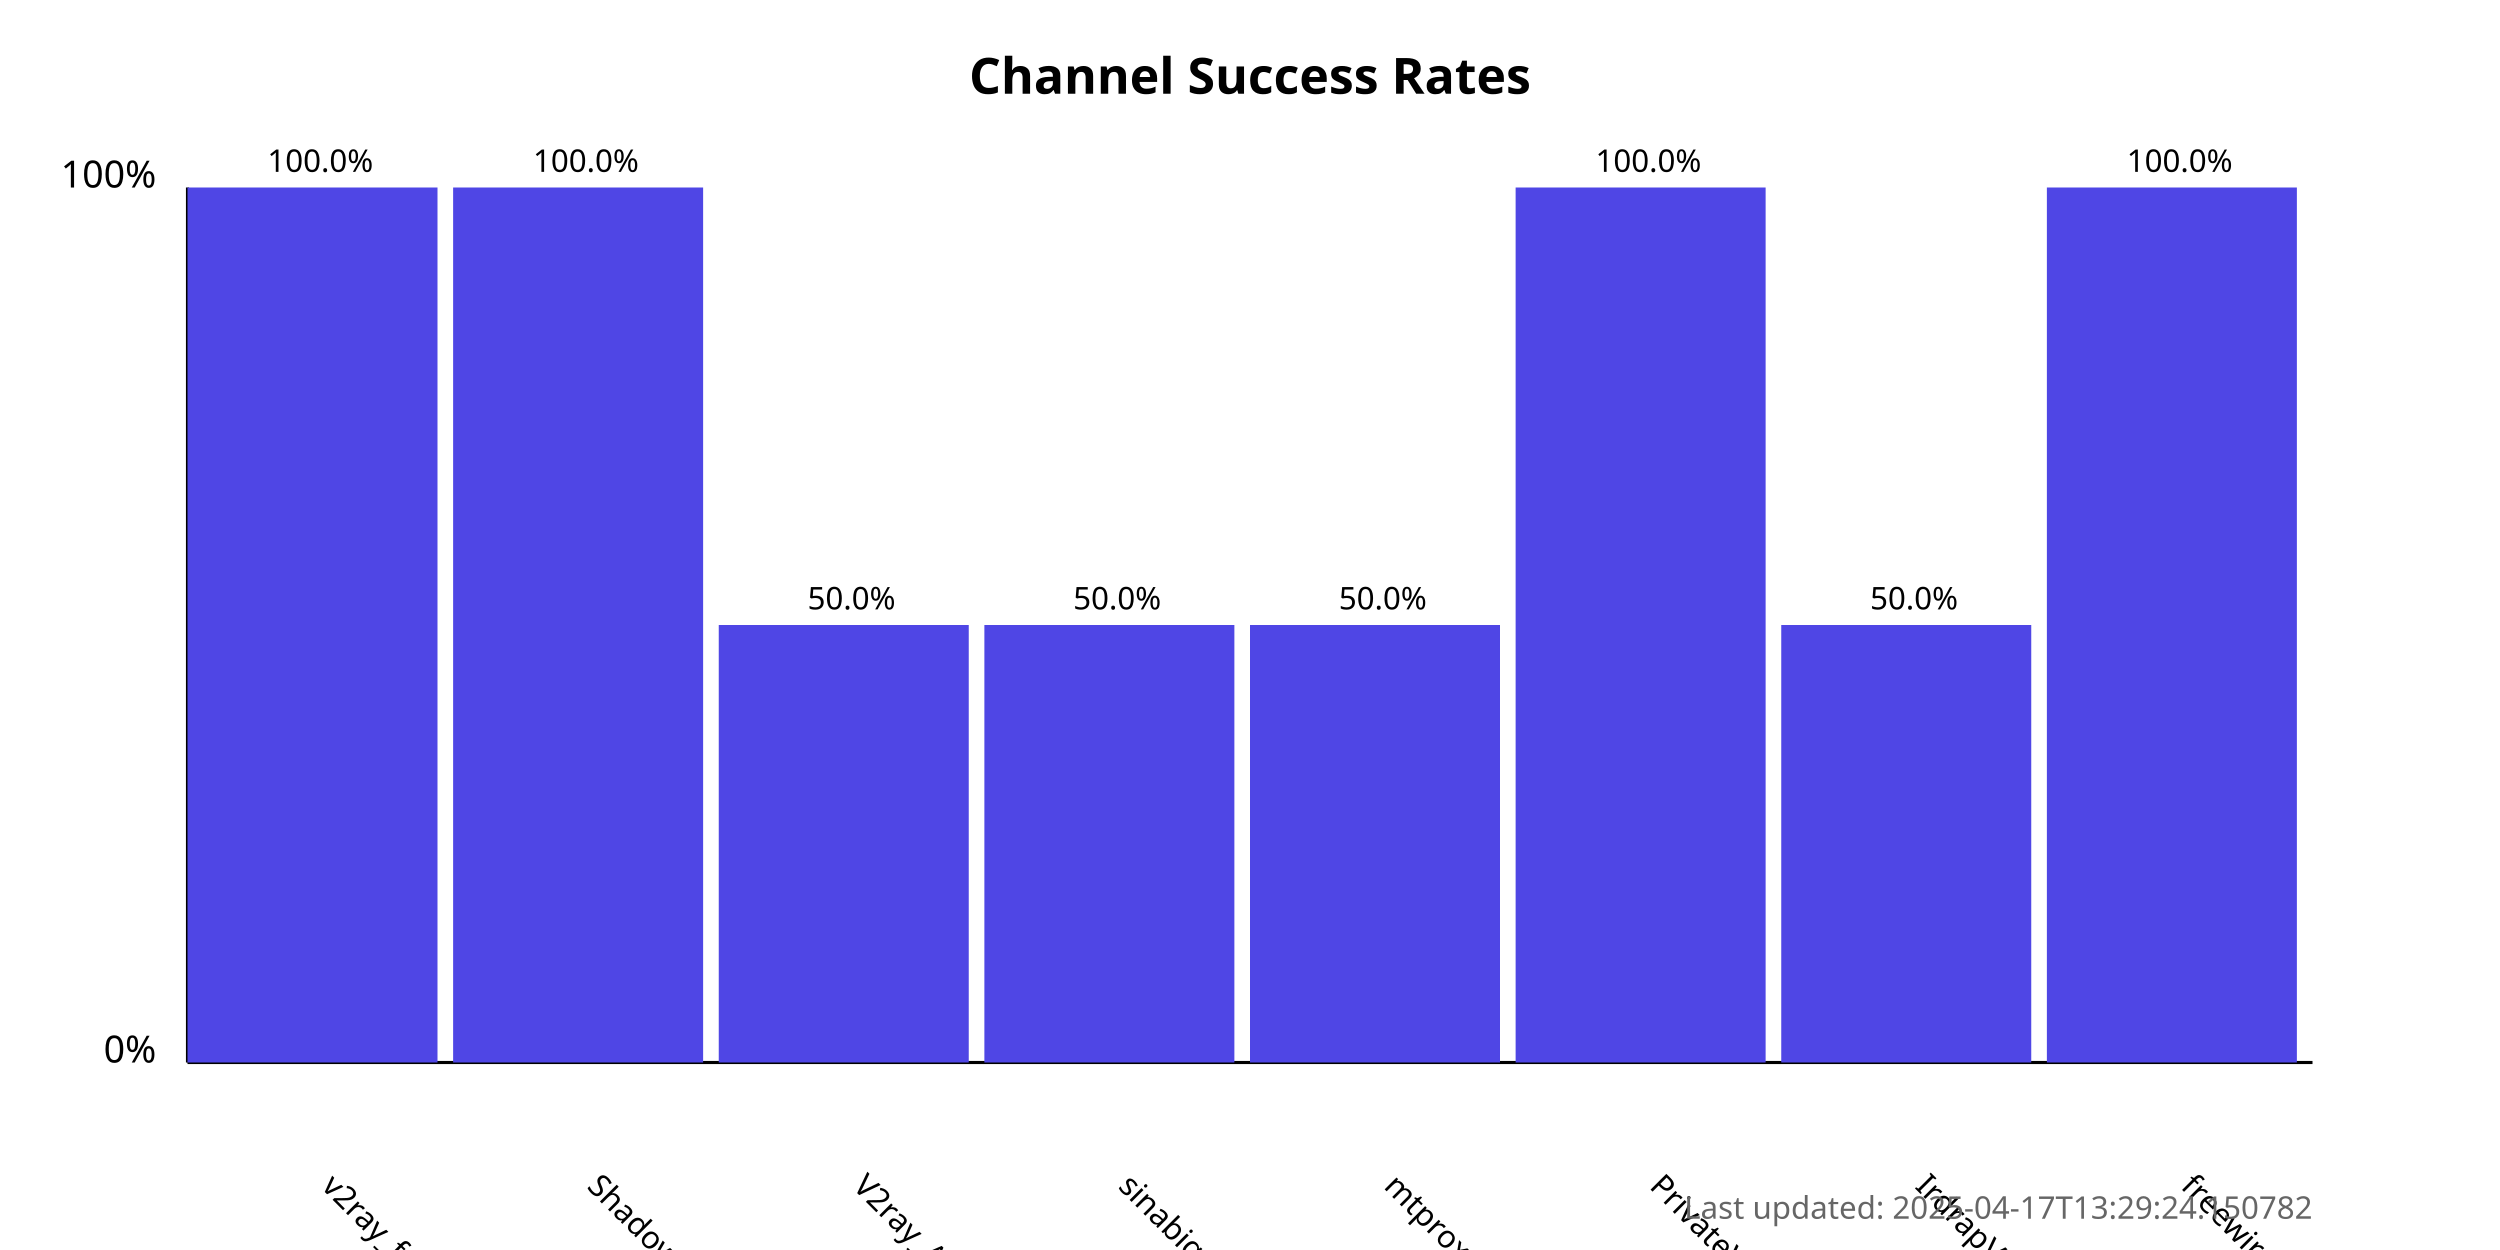
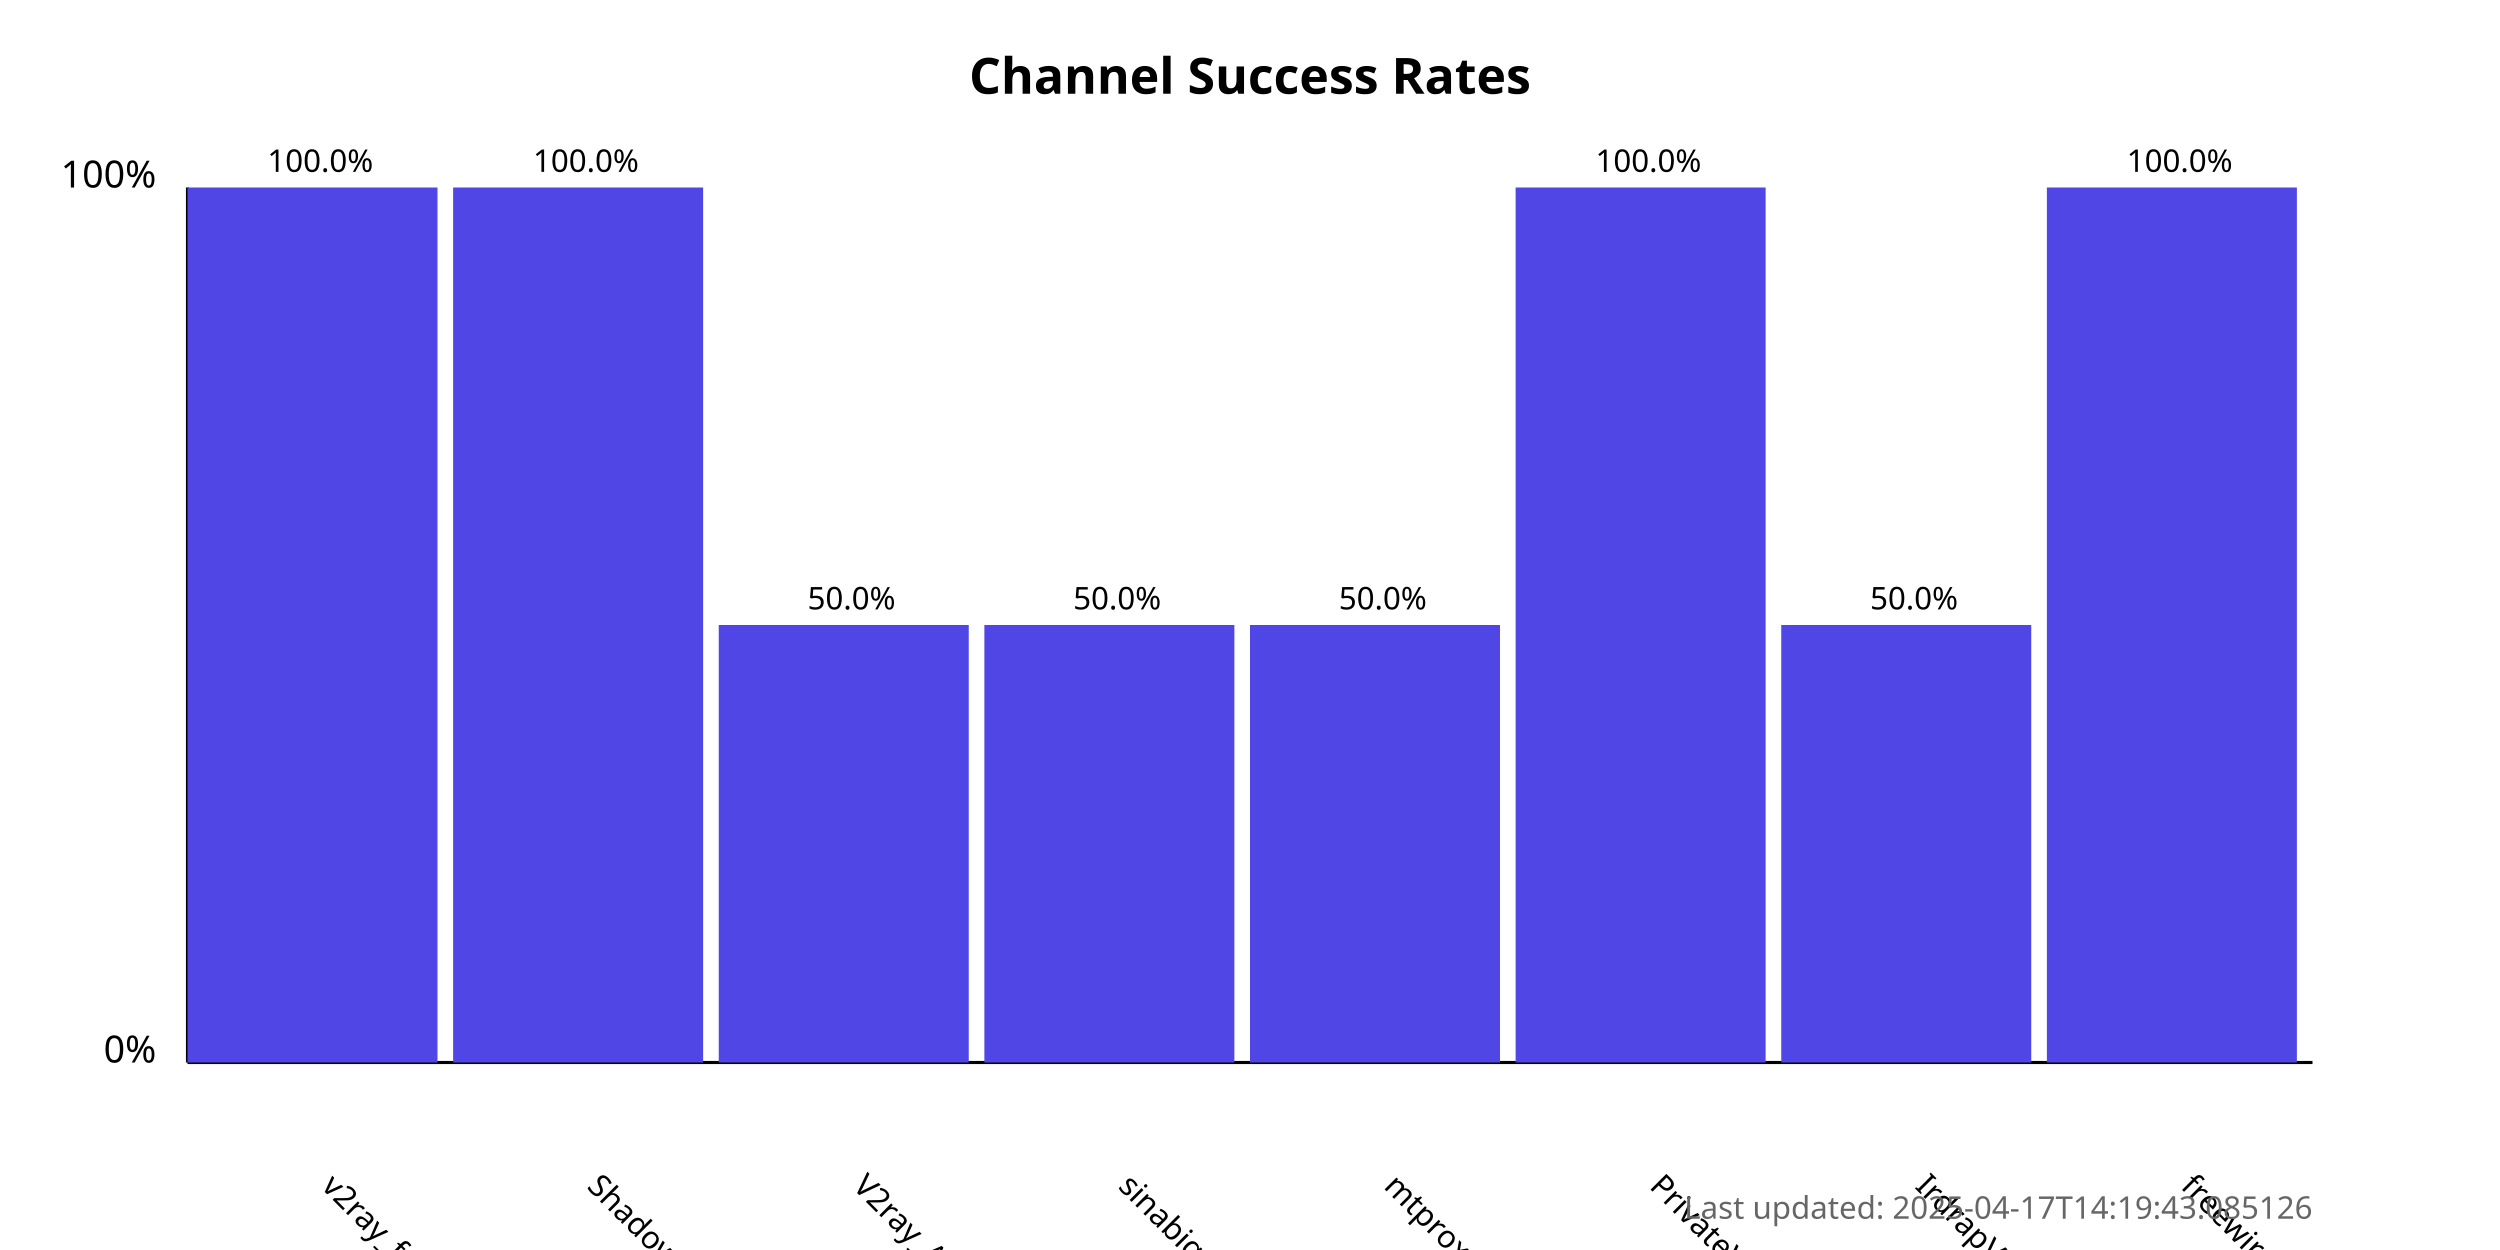
<svg xmlns="http://www.w3.org/2000/svg" width="800" height="400">
  <style>
            .chart-title { font: bold 16px sans-serif; }
            .axis-label { font: 12px sans-serif; }
            .tick-label { font: 10px sans-serif; }
            .bar { fill: #4f46e5; }
            .bar:hover { fill: #6366f1; }
            .timestamp { font: 10px sans-serif; fill: #666; }
        </style>
  <text x="400.0" y="30" text-anchor="middle" class="chart-title">
            Channel Success Rates
        </text>
  <line x1="60" y1="340" x2="60" y2="60" stroke="black" stroke-width="1" />
  <line x1="60" y1="340" x2="740" y2="340" stroke="black" stroke-width="1" />
  <text x="50" y="340" text-anchor="end" class="axis-label">0%</text>
  <text x="50" y="60" text-anchor="end" class="axis-label">100%</text>
  <g>
    <rect x="60" y="60.0" width="80.0" height="280.0" class="bar" />
    <text x="102.5" y="380" transform="rotate(45, 102.5, 380)" text-anchor="start" class="tick-label">
                v2ray_free_conf
            </text>
    <text x="102.5" y="55.0" text-anchor="middle" class="tick-label">
                100.0%
            </text>
  </g>
  <g>
    <rect x="145.0" y="60.0" width="80.0" height="280.0" class="bar" />
    <text x="187.5" y="380" transform="rotate(45, 187.5, 380)" text-anchor="start" class="tick-label">
                ShadowProxy66
            </text>
    <text x="187.5" y="55.0" text-anchor="middle" class="tick-label">
                100.0%
            </text>
  </g>
  <g>
    <rect x="230.0" y="200.0" width="80.0" height="140.0" class="bar" />
    <text x="272.5" y="380" transform="rotate(45, 272.5, 380)" text-anchor="start" class="tick-label">
                V2ray_Alpha
            </text>
    <text x="272.5" y="195.0" text-anchor="middle" class="tick-label">
                50.0%
            </text>
  </g>
  <g>
    <rect x="315.0" y="200.0" width="80.0" height="140.0" class="bar" />
    <text x="357.5" y="380" transform="rotate(45, 357.5, 380)" text-anchor="start" class="tick-label">
                sinabigo
            </text>
    <text x="357.5" y="195.0" text-anchor="middle" class="tick-label">
                50.0%
            </text>
  </g>
  <g>
    <rect x="400.0" y="200.0" width="80.0" height="140.0" class="bar" />
    <text x="442.5" y="380" transform="rotate(45, 442.5, 380)" text-anchor="start" class="tick-label">
                mtproxy_lists
            </text>
    <text x="442.5" y="195.0" text-anchor="middle" class="tick-label">
                50.0%
            </text>
  </g>
  <g>
    <rect x="485.0" y="60.0" width="80.0" height="280.0" class="bar" />
    <text x="527.5" y="380" transform="rotate(45, 527.5, 380)" text-anchor="start" class="tick-label">
                PrivateVPNs
            </text>
    <text x="527.5" y="55.0" text-anchor="middle" class="tick-label">
                100.0%
            </text>
  </g>
  <g>
    <rect x="570.0" y="200.0" width="80.0" height="140.0" class="bar" />
    <text x="612.5" y="380" transform="rotate(45, 612.5, 380)" text-anchor="start" class="tick-label">
                IrdrapVPNnews
            </text>
    <text x="612.5" y="195.0" text-anchor="middle" class="tick-label">
                50.0%
            </text>
  </g>
  <g>
    <rect x="655.0" y="60.0" width="80.0" height="280.0" class="bar" />
    <text x="697.5" y="380" transform="rotate(45, 697.5, 380)" text-anchor="start" class="tick-label">
                freewireguard
            </text>
    <text x="697.5" y="55.0" text-anchor="middle" class="tick-label">
                100.0%
            </text>
  </g>
  <text x="740" y="390" text-anchor="end" class="timestamp">
-             Last updated: 2025-04-17T13:29:24.150782
+             Last updated: 2025-04-17T14:19:43.085126
        </text>
</svg>
